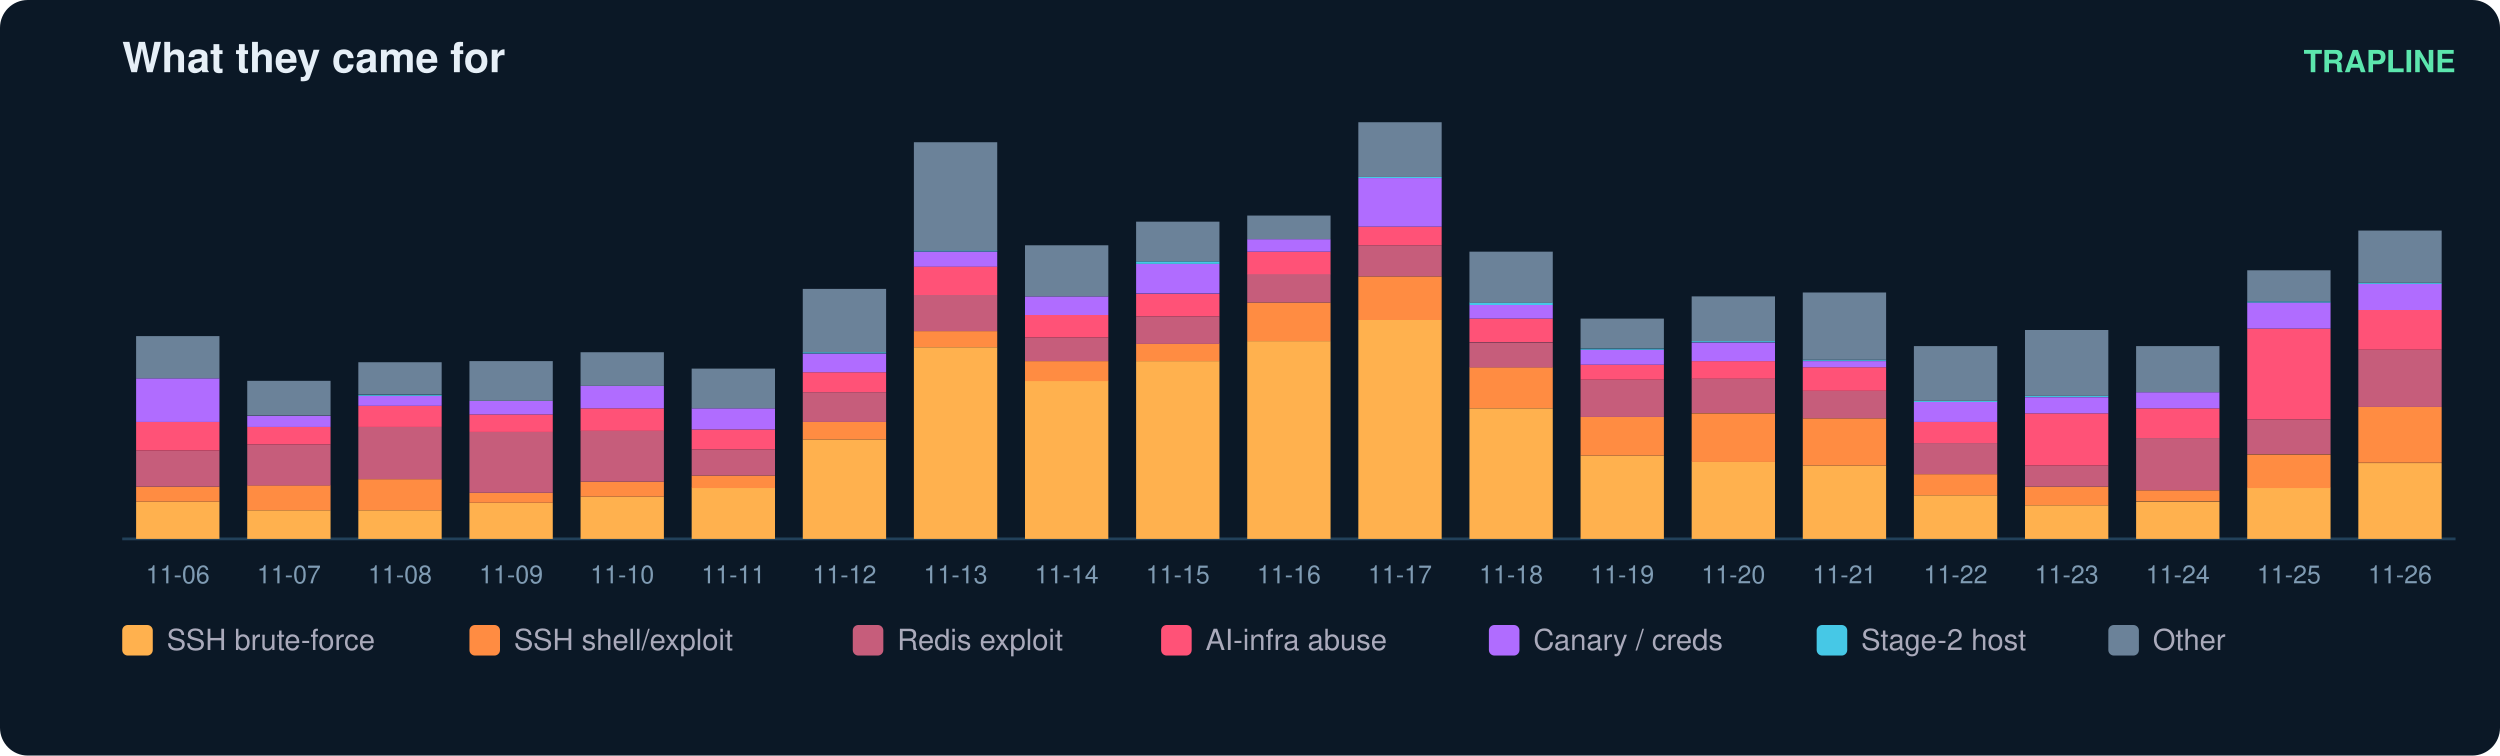
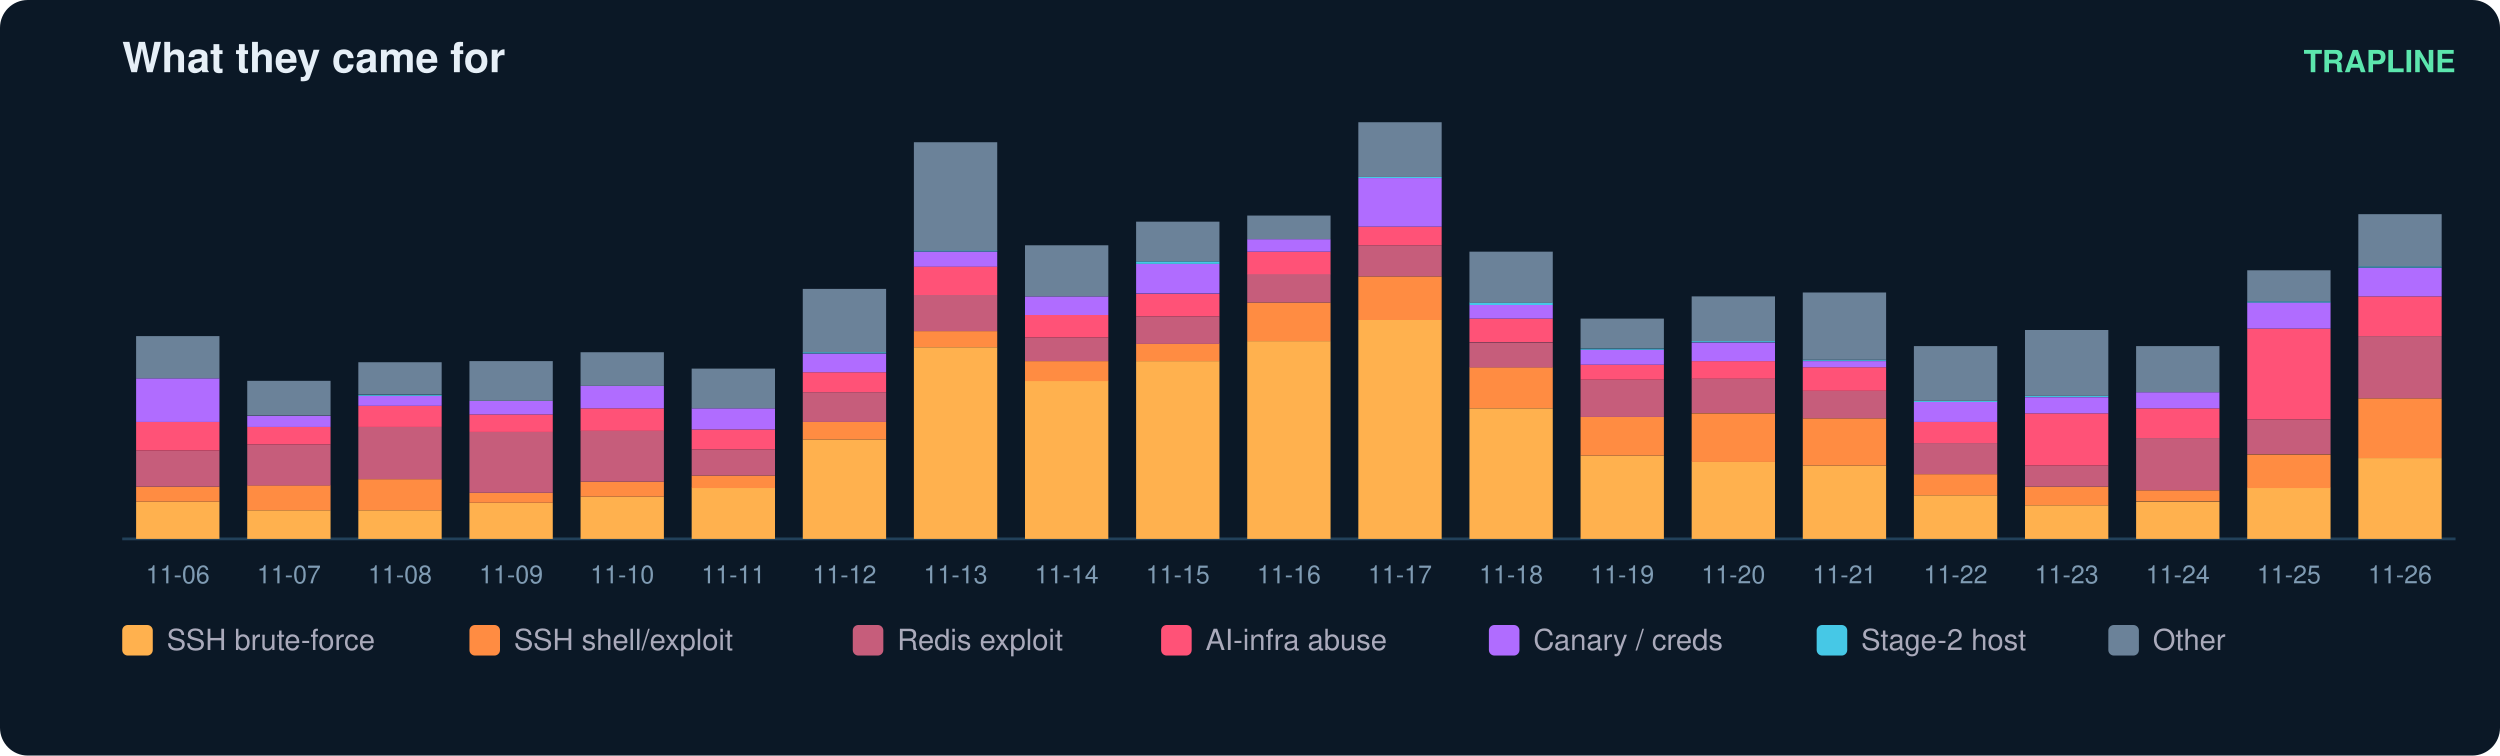
<svg xmlns="http://www.w3.org/2000/svg" width="900" height="272" viewBox="0 0 900 272" font-family="ui-sans-serif,Segoe UI,Helvetica,Arial">
  <rect width="900" height="272" rx="10" fill="#0b1826" />
  <text x="44" y="26" fill="#e6eff7" font-size="15" font-weight="700">What they came for</text>
  <text x="884" y="26" fill="#5ce6ad" font-size="11" text-anchor="end" font-weight="600">TRAPLINE</text>
  <line x1="44" y1="194" x2="884" y2="194" stroke="#22415a" />
  <rect x="49" y="180.6" width="30" height="13.4" fill="#ffb14e" />
  <rect x="49" y="175.2" width="30" height="5.4" fill="#ff8c42" />
  <rect x="49" y="162.2" width="30" height="13.0" fill="#c65d7b" />
  <rect x="49" y="151.9" width="30" height="10.3" fill="#ff5277" />
  <rect x="49" y="136.2" width="30" height="15.7" fill="#b06cff" />
  <rect x="49" y="121.0" width="30" height="15.2" fill="#6b8299" />
  <text x="64.0" y="210.0" fill="#7f9bb3" font-size="9" text-anchor="middle">11-06</text>
  <rect x="89" y="183.7" width="30" height="10.3" fill="#ffb14e" />
  <rect x="89" y="174.7" width="30" height="9.0" fill="#ff8c42" />
  <rect x="89" y="160.0" width="30" height="14.8" fill="#c65d7b" />
  <rect x="89" y="153.7" width="30" height="6.3" fill="#ff5277" />
  <rect x="89" y="149.7" width="30" height="4.0" fill="#b06cff" />
  <rect x="89" y="137.1" width="30" height="12.5" fill="#6b8299" />
  <text x="104.0" y="210.0" fill="#7f9bb3" font-size="9" text-anchor="middle">11-07</text>
  <rect x="129" y="183.7" width="30" height="10.3" fill="#ffb14e" />
  <rect x="129" y="172.5" width="30" height="11.2" fill="#ff8c42" />
  <rect x="129" y="153.7" width="30" height="18.8" fill="#c65d7b" />
  <rect x="129" y="146.1" width="30" height="7.6" fill="#ff5277" />
  <rect x="129" y="142.5" width="30" height="3.6" fill="#b06cff" />
  <rect x="129" y="142.1" width="30" height="0.4" fill="#46c8e6" />
  <rect x="129" y="130.4" width="30" height="11.6" fill="#6b8299" />
  <text x="144.0" y="210.0" fill="#7f9bb3" font-size="9" text-anchor="middle">11-08</text>
  <rect x="169" y="181.0" width="30" height="13.0" fill="#ffb14e" />
  <rect x="169" y="177.4" width="30" height="3.6" fill="#ff8c42" />
  <rect x="169" y="155.5" width="30" height="21.9" fill="#c65d7b" />
  <rect x="169" y="149.2" width="30" height="6.3" fill="#ff5277" />
  <rect x="169" y="144.3" width="30" height="4.9" fill="#b06cff" />
  <rect x="169" y="130.0" width="30" height="14.3" fill="#6b8299" />
  <text x="184.0" y="210.0" fill="#7f9bb3" font-size="9" text-anchor="middle">11-09</text>
  <rect x="209" y="178.8" width="30" height="15.2" fill="#ffb14e" />
  <rect x="209" y="173.4" width="30" height="5.4" fill="#ff8c42" />
  <rect x="209" y="155.0" width="30" height="18.4" fill="#c65d7b" />
  <rect x="209" y="147.0" width="30" height="8.1" fill="#ff5277" />
  <rect x="209" y="138.9" width="30" height="8.1" fill="#b06cff" />
  <rect x="209" y="126.8" width="30" height="12.1" fill="#6b8299" />
  <text x="224.0" y="210.0" fill="#7f9bb3" font-size="9" text-anchor="middle">11-10</text>
  <rect x="249" y="175.6" width="30" height="18.4" fill="#ffb14e" />
  <rect x="249" y="171.2" width="30" height="4.5" fill="#ff8c42" />
  <rect x="249" y="161.8" width="30" height="9.4" fill="#c65d7b" />
  <rect x="249" y="154.6" width="30" height="7.2" fill="#ff5277" />
  <rect x="249" y="147.0" width="30" height="7.6" fill="#b06cff" />
  <rect x="249" y="132.7" width="30" height="14.3" fill="#6b8299" />
  <text x="264.0" y="210.0" fill="#7f9bb3" font-size="9" text-anchor="middle">11-11</text>
  <rect x="289" y="158.2" width="30" height="35.8" fill="#ffb14e" />
  <rect x="289" y="151.9" width="30" height="6.3" fill="#ff8c42" />
  <rect x="289" y="141.2" width="30" height="10.7" fill="#c65d7b" />
  <rect x="289" y="134.0" width="30" height="7.2" fill="#ff5277" />
  <rect x="289" y="127.3" width="30" height="6.7" fill="#b06cff" />
  <rect x="289" y="126.8" width="30" height="0.4" fill="#46c8e6" />
  <rect x="289" y="104.0" width="30" height="22.8" fill="#6b8299" />
  <text x="304.0" y="210.0" fill="#7f9bb3" font-size="9" text-anchor="middle">11-12</text>
  <rect x="329" y="125.0" width="30" height="69.0" fill="#ffb14e" />
  <rect x="329" y="119.2" width="30" height="5.8" fill="#ff8c42" />
  <rect x="329" y="106.2" width="30" height="13.0" fill="#c65d7b" />
  <rect x="329" y="95.9" width="30" height="10.3" fill="#ff5277" />
  <rect x="329" y="90.6" width="30" height="5.4" fill="#b06cff" />
  <rect x="329" y="90.1" width="30" height="0.4" fill="#46c8e6" />
  <rect x="329" y="51.2" width="30" height="39.0" fill="#6b8299" />
  <text x="344.0" y="210.0" fill="#7f9bb3" font-size="9" text-anchor="middle">11-13</text>
  <rect x="369" y="137.1" width="30" height="56.9" fill="#ffb14e" />
  <rect x="369" y="130.0" width="30" height="7.2" fill="#ff8c42" />
  <rect x="369" y="121.5" width="30" height="8.5" fill="#c65d7b" />
  <rect x="369" y="113.4" width="30" height="8.1" fill="#ff5277" />
  <rect x="369" y="106.7" width="30" height="6.7" fill="#b06cff" />
  <rect x="369" y="88.3" width="30" height="18.4" fill="#6b8299" />
  <text x="384.0" y="210.0" fill="#7f9bb3" font-size="9" text-anchor="middle">11-14</text>
  <rect x="409" y="130.0" width="30" height="64.0" fill="#ffb14e" />
  <rect x="409" y="123.7" width="30" height="6.3" fill="#ff8c42" />
  <rect x="409" y="113.9" width="30" height="9.9" fill="#c65d7b" />
  <rect x="409" y="105.8" width="30" height="8.1" fill="#ff5277" />
  <rect x="409" y="95.0" width="30" height="10.7" fill="#b06cff" />
  <rect x="409" y="94.1" width="30" height="0.9" fill="#46c8e6" />
  <rect x="409" y="79.8" width="30" height="14.3" fill="#6b8299" />
  <text x="424.0" y="210.0" fill="#7f9bb3" font-size="9" text-anchor="middle">11-15</text>
  <rect x="449" y="122.8" width="30" height="71.2" fill="#ffb14e" />
  <rect x="449" y="108.9" width="30" height="13.9" fill="#ff8c42" />
  <rect x="449" y="98.6" width="30" height="10.3" fill="#c65d7b" />
  <rect x="449" y="90.6" width="30" height="8.1" fill="#ff5277" />
  <rect x="449" y="86.1" width="30" height="4.5" fill="#b06cff" />
  <rect x="449" y="77.6" width="30" height="8.5" fill="#6b8299" />
  <text x="464.0" y="210.0" fill="#7f9bb3" font-size="9" text-anchor="middle">11-16</text>
  <rect x="489" y="115.2" width="30" height="78.8" fill="#ffb14e" />
  <rect x="489" y="99.5" width="30" height="15.7" fill="#ff8c42" />
  <rect x="489" y="88.3" width="30" height="11.2" fill="#c65d7b" />
  <rect x="489" y="81.6" width="30" height="6.7" fill="#ff5277" />
  <rect x="489" y="64.1" width="30" height="17.5" fill="#b06cff" />
  <rect x="489" y="63.7" width="30" height="0.4" fill="#46c8e6" />
  <rect x="489" y="44.0" width="30" height="19.7" fill="#6b8299" />
  <text x="504.0" y="210.0" fill="#7f9bb3" font-size="9" text-anchor="middle">11-17</text>
  <rect x="529" y="147.0" width="30" height="47.0" fill="#ffb14e" />
  <rect x="529" y="132.2" width="30" height="14.8" fill="#ff8c42" />
  <rect x="529" y="123.3" width="30" height="9.0" fill="#c65d7b" />
  <rect x="529" y="114.7" width="30" height="8.5" fill="#ff5277" />
  <rect x="529" y="109.8" width="30" height="4.9" fill="#b06cff" />
  <rect x="529" y="108.9" width="30" height="0.9" fill="#46c8e6" />
  <rect x="529" y="90.6" width="30" height="18.4" fill="#6b8299" />
  <text x="544.0" y="210.0" fill="#7f9bb3" font-size="9" text-anchor="middle">11-18</text>
  <rect x="569" y="164.0" width="30" height="30.0" fill="#ffb14e" />
  <rect x="569" y="150.1" width="30" height="13.9" fill="#ff8c42" />
  <rect x="569" y="136.7" width="30" height="13.4" fill="#c65d7b" />
  <rect x="569" y="131.3" width="30" height="5.4" fill="#ff5277" />
  <rect x="569" y="125.9" width="30" height="5.4" fill="#b06cff" />
  <rect x="569" y="125.5" width="30" height="0.4" fill="#46c8e6" />
  <rect x="569" y="114.7" width="30" height="10.7" fill="#6b8299" />
  <text x="584.0" y="210.0" fill="#7f9bb3" font-size="9" text-anchor="middle">11-19</text>
  <rect x="609" y="166.2" width="30" height="27.8" fill="#ffb14e" />
  <rect x="609" y="148.8" width="30" height="17.5" fill="#ff8c42" />
  <rect x="609" y="136.2" width="30" height="12.5" fill="#c65d7b" />
  <rect x="609" y="130.0" width="30" height="6.3" fill="#ff5277" />
  <rect x="609" y="123.3" width="30" height="6.7" fill="#b06cff" />
  <rect x="609" y="122.8" width="30" height="0.4" fill="#46c8e6" />
  <rect x="609" y="106.7" width="30" height="16.1" fill="#6b8299" />
  <text x="624.0" y="210.0" fill="#7f9bb3" font-size="9" text-anchor="middle">11-20</text>
  <rect x="649" y="167.6" width="30" height="26.4" fill="#ffb14e" />
  <rect x="649" y="150.6" width="30" height="17.0" fill="#ff8c42" />
  <rect x="649" y="140.7" width="30" height="9.9" fill="#c65d7b" />
  <rect x="649" y="132.2" width="30" height="8.5" fill="#ff5277" />
  <rect x="649" y="130.0" width="30" height="2.2" fill="#b06cff" />
  <rect x="649" y="129.5" width="30" height="0.4" fill="#46c8e6" />
  <rect x="649" y="105.3" width="30" height="24.2" fill="#6b8299" />
  <text x="664.0" y="210.0" fill="#7f9bb3" font-size="9" text-anchor="middle">11-21</text>
  <rect x="689" y="178.3" width="30" height="15.7" fill="#ffb14e" />
  <rect x="689" y="170.7" width="30" height="7.6" fill="#ff8c42" />
  <rect x="689" y="159.5" width="30" height="11.2" fill="#c65d7b" />
  <rect x="689" y="151.9" width="30" height="7.6" fill="#ff5277" />
  <rect x="689" y="144.7" width="30" height="7.2" fill="#b06cff" />
  <rect x="689" y="144.3" width="30" height="0.4" fill="#46c8e6" />
  <rect x="689" y="124.6" width="30" height="19.7" fill="#6b8299" />
  <text x="704.0" y="210.0" fill="#7f9bb3" font-size="9" text-anchor="middle">11-22</text>
  <rect x="729" y="181.9" width="30" height="12.1" fill="#ffb14e" />
  <rect x="729" y="175.2" width="30" height="6.7" fill="#ff8c42" />
  <rect x="729" y="167.6" width="30" height="7.6" fill="#c65d7b" />
  <rect x="729" y="148.8" width="30" height="18.8" fill="#ff5277" />
  <rect x="729" y="143.0" width="30" height="5.8" fill="#b06cff" />
  <rect x="729" y="142.5" width="30" height="0.4" fill="#46c8e6" />
  <rect x="729" y="118.8" width="30" height="23.7" fill="#6b8299" />
  <text x="744.0" y="210.0" fill="#7f9bb3" font-size="9" text-anchor="middle">11-23</text>
  <rect x="769" y="180.6" width="30" height="13.4" fill="#ffb14e" />
  <rect x="769" y="176.5" width="30" height="4.0" fill="#ff8c42" />
  <rect x="769" y="157.7" width="30" height="18.8" fill="#c65d7b" />
  <rect x="769" y="147.0" width="30" height="10.7" fill="#ff5277" />
  <rect x="769" y="141.2" width="30" height="5.8" fill="#b06cff" />
  <rect x="769" y="124.6" width="30" height="16.6" fill="#6b8299" />
  <text x="784.0" y="210.0" fill="#7f9bb3" font-size="9" text-anchor="middle">11-24</text>
  <rect x="809" y="175.6" width="30" height="18.4" fill="#ffb14e" />
  <rect x="809" y="163.6" width="30" height="12.1" fill="#ff8c42" />
  <rect x="809" y="151.0" width="30" height="12.5" fill="#c65d7b" />
  <rect x="809" y="118.3" width="30" height="32.7" fill="#ff5277" />
  <rect x="809" y="108.9" width="30" height="9.4" fill="#b06cff" />
  <rect x="809" y="108.5" width="30" height="0.4" fill="#46c8e6" />
  <rect x="809" y="97.3" width="30" height="11.2" fill="#6b8299" />
  <text x="824.0" y="210.0" fill="#7f9bb3" font-size="9" text-anchor="middle">11-25</text>
-   <rect x="849" y="166.7" width="30" height="27.3" fill="#ffb14e" />
-   <rect x="849" y="146.5" width="30" height="20.1" fill="#ff8c42" />
-   <rect x="849" y="125.9" width="30" height="20.6" fill="#c65d7b" />
-   <rect x="849" y="111.6" width="30" height="14.3" fill="#ff5277" />
-   <rect x="849" y="102.2" width="30" height="9.4" fill="#b06cff" />
-   <rect x="849" y="101.8" width="30" height="0.4" fill="#46c8e6" />
-   <rect x="849" y="83.0" width="30" height="18.8" fill="#6b8299" />
+   <rect x="849" y="164.9" width="30" height="29.1" fill="#ffb14e" />
+   <rect x="849" y="143.4" width="30" height="21.5" fill="#ff8c42" />
+   <rect x="849" y="121.0" width="30" height="22.4" fill="#c65d7b" />
+   <rect x="849" y="106.7" width="30" height="14.3" fill="#ff5277" />
+   <rect x="849" y="96.4" width="30" height="10.3" fill="#b06cff" />
+   <rect x="849" y="95.9" width="30" height="0.4" fill="#46c8e6" />
+   <rect x="849" y="77.1" width="30" height="18.8" fill="#6b8299" />
  <text x="864.0" y="210.0" fill="#7f9bb3" font-size="9" text-anchor="middle">11-26</text>
  <rect x="44" y="225" width="11" height="11" rx="2" fill="#ffb14e" />
  <text x="60" y="234" fill="#aab" font-size="10.5">SSH brute-force</text>
  <rect x="169" y="225" width="11" height="11" rx="2" fill="#ff8c42" />
  <text x="185" y="234" fill="#aab" font-size="10.5">SSH shell/exploit</text>
  <rect x="307" y="225" width="11" height="11" rx="2" fill="#c65d7b" />
  <text x="323" y="234" fill="#aab" font-size="10.5">Redis exploit</text>
  <rect x="418" y="225" width="11" height="11" rx="2" fill="#ff5277" />
  <text x="434" y="234" fill="#aab" font-size="10.5">AI-infra abuse</text>
  <rect x="536" y="225" width="11" height="11" rx="2" fill="#b06cff" />
  <text x="552" y="234" fill="#aab" font-size="10.5">Canary / creds</text>
  <rect x="654" y="225" width="11" height="11" rx="2" fill="#46c8e6" />
  <text x="670" y="234" fill="#aab" font-size="10.5">Stage-2 host</text>
  <rect x="759" y="225" width="11" height="11" rx="2" fill="#6b8299" />
  <text x="775" y="234" fill="#aab" font-size="10.5">Other</text>
</svg>
